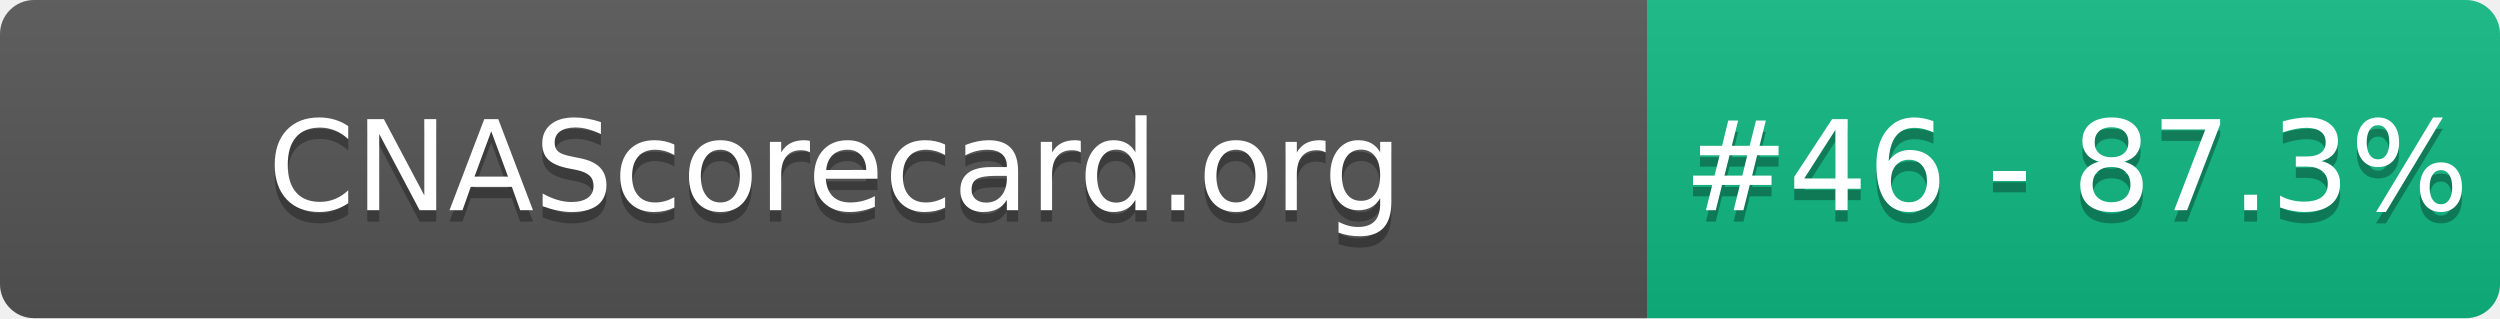
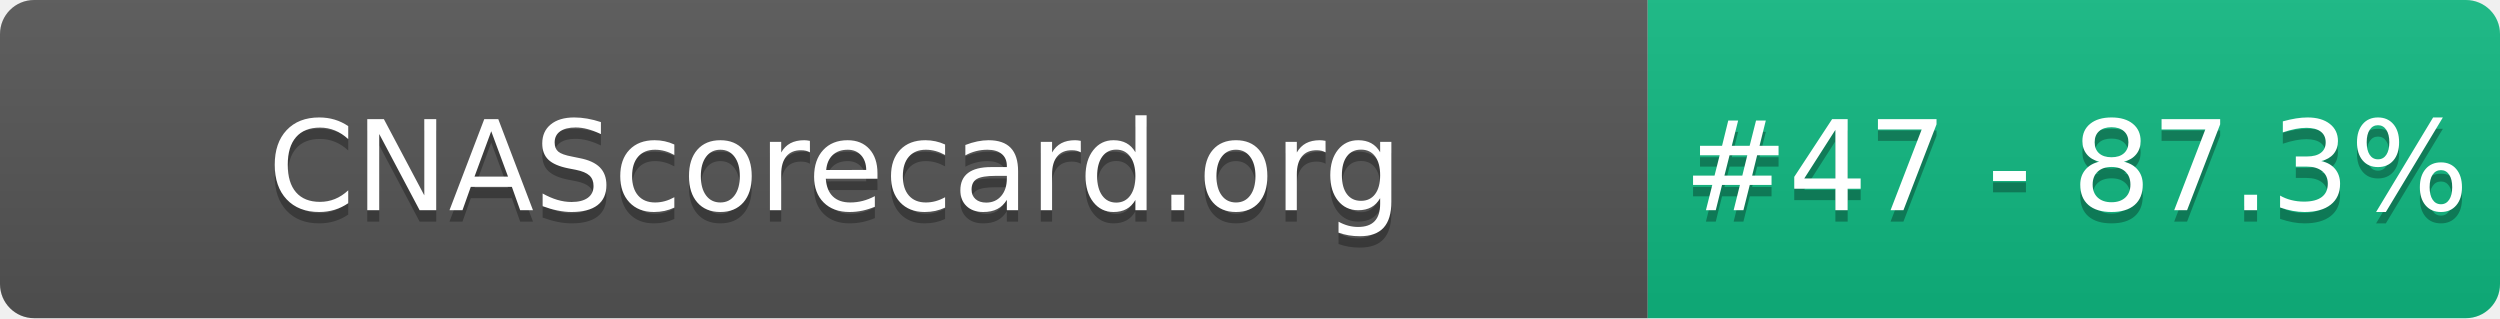
- <svg xmlns="http://www.w3.org/2000/svg" width="220" height="28" role="img" aria-label="CNAScorecard.org: #46 - 87.3%">
+ <svg xmlns="http://www.w3.org/2000/svg" width="220" height="28" role="img" aria-label="CNAScorecard.org: #47 - 87.3%">
  <linearGradient id="s" x2="0" y2="100%">
    <stop offset="0" stop-color="#bbb" stop-opacity=".1" />
    <stop offset="1" stop-opacity=".1" />
  </linearGradient>
  <clipPath id="r">
    <rect width="220" height="28" rx="3" fill="#fff" />
  </clipPath>
  <g clip-path="url(#r)">
    <rect width="145" height="28" fill="#555" />
    <rect x="145" width="75" height="28" fill="#10B981" />
    <rect width="220" height="28" fill="url(#s)" />
  </g>
  <g fill="#fff" text-anchor="middle" font-family="Verdana,Geneva,DejaVu Sans,sans-serif" text-rendering="geometricPrecision" font-size="110">
    <text aria-hidden="true" x="735" y="195" fill="#010101" fill-opacity=".3" transform="scale(.1)" textLength="1350">CNAScorecard.org</text>
    <text x="735" y="185" transform="scale(.1)" fill="#fff" textLength="1350">CNAScorecard.org</text>
-     <text aria-hidden="true" x="1827" y="195" fill="#010101" fill-opacity=".3" transform="scale(.1)" textLength="605">#46 - 87.3%</text>
-     <text x="1827" y="185" transform="scale(.1)" fill="#fff" textLength="605">#46 - 87.3%</text>
+     <text aria-hidden="true" x="1827" y="195" fill="#010101" fill-opacity=".3" transform="scale(.1)" textLength="605">#47 - 87.3%</text>
+     <text x="1827" y="185" transform="scale(.1)" fill="#fff" textLength="605">#47 - 87.3%</text>
  </g>
</svg>
